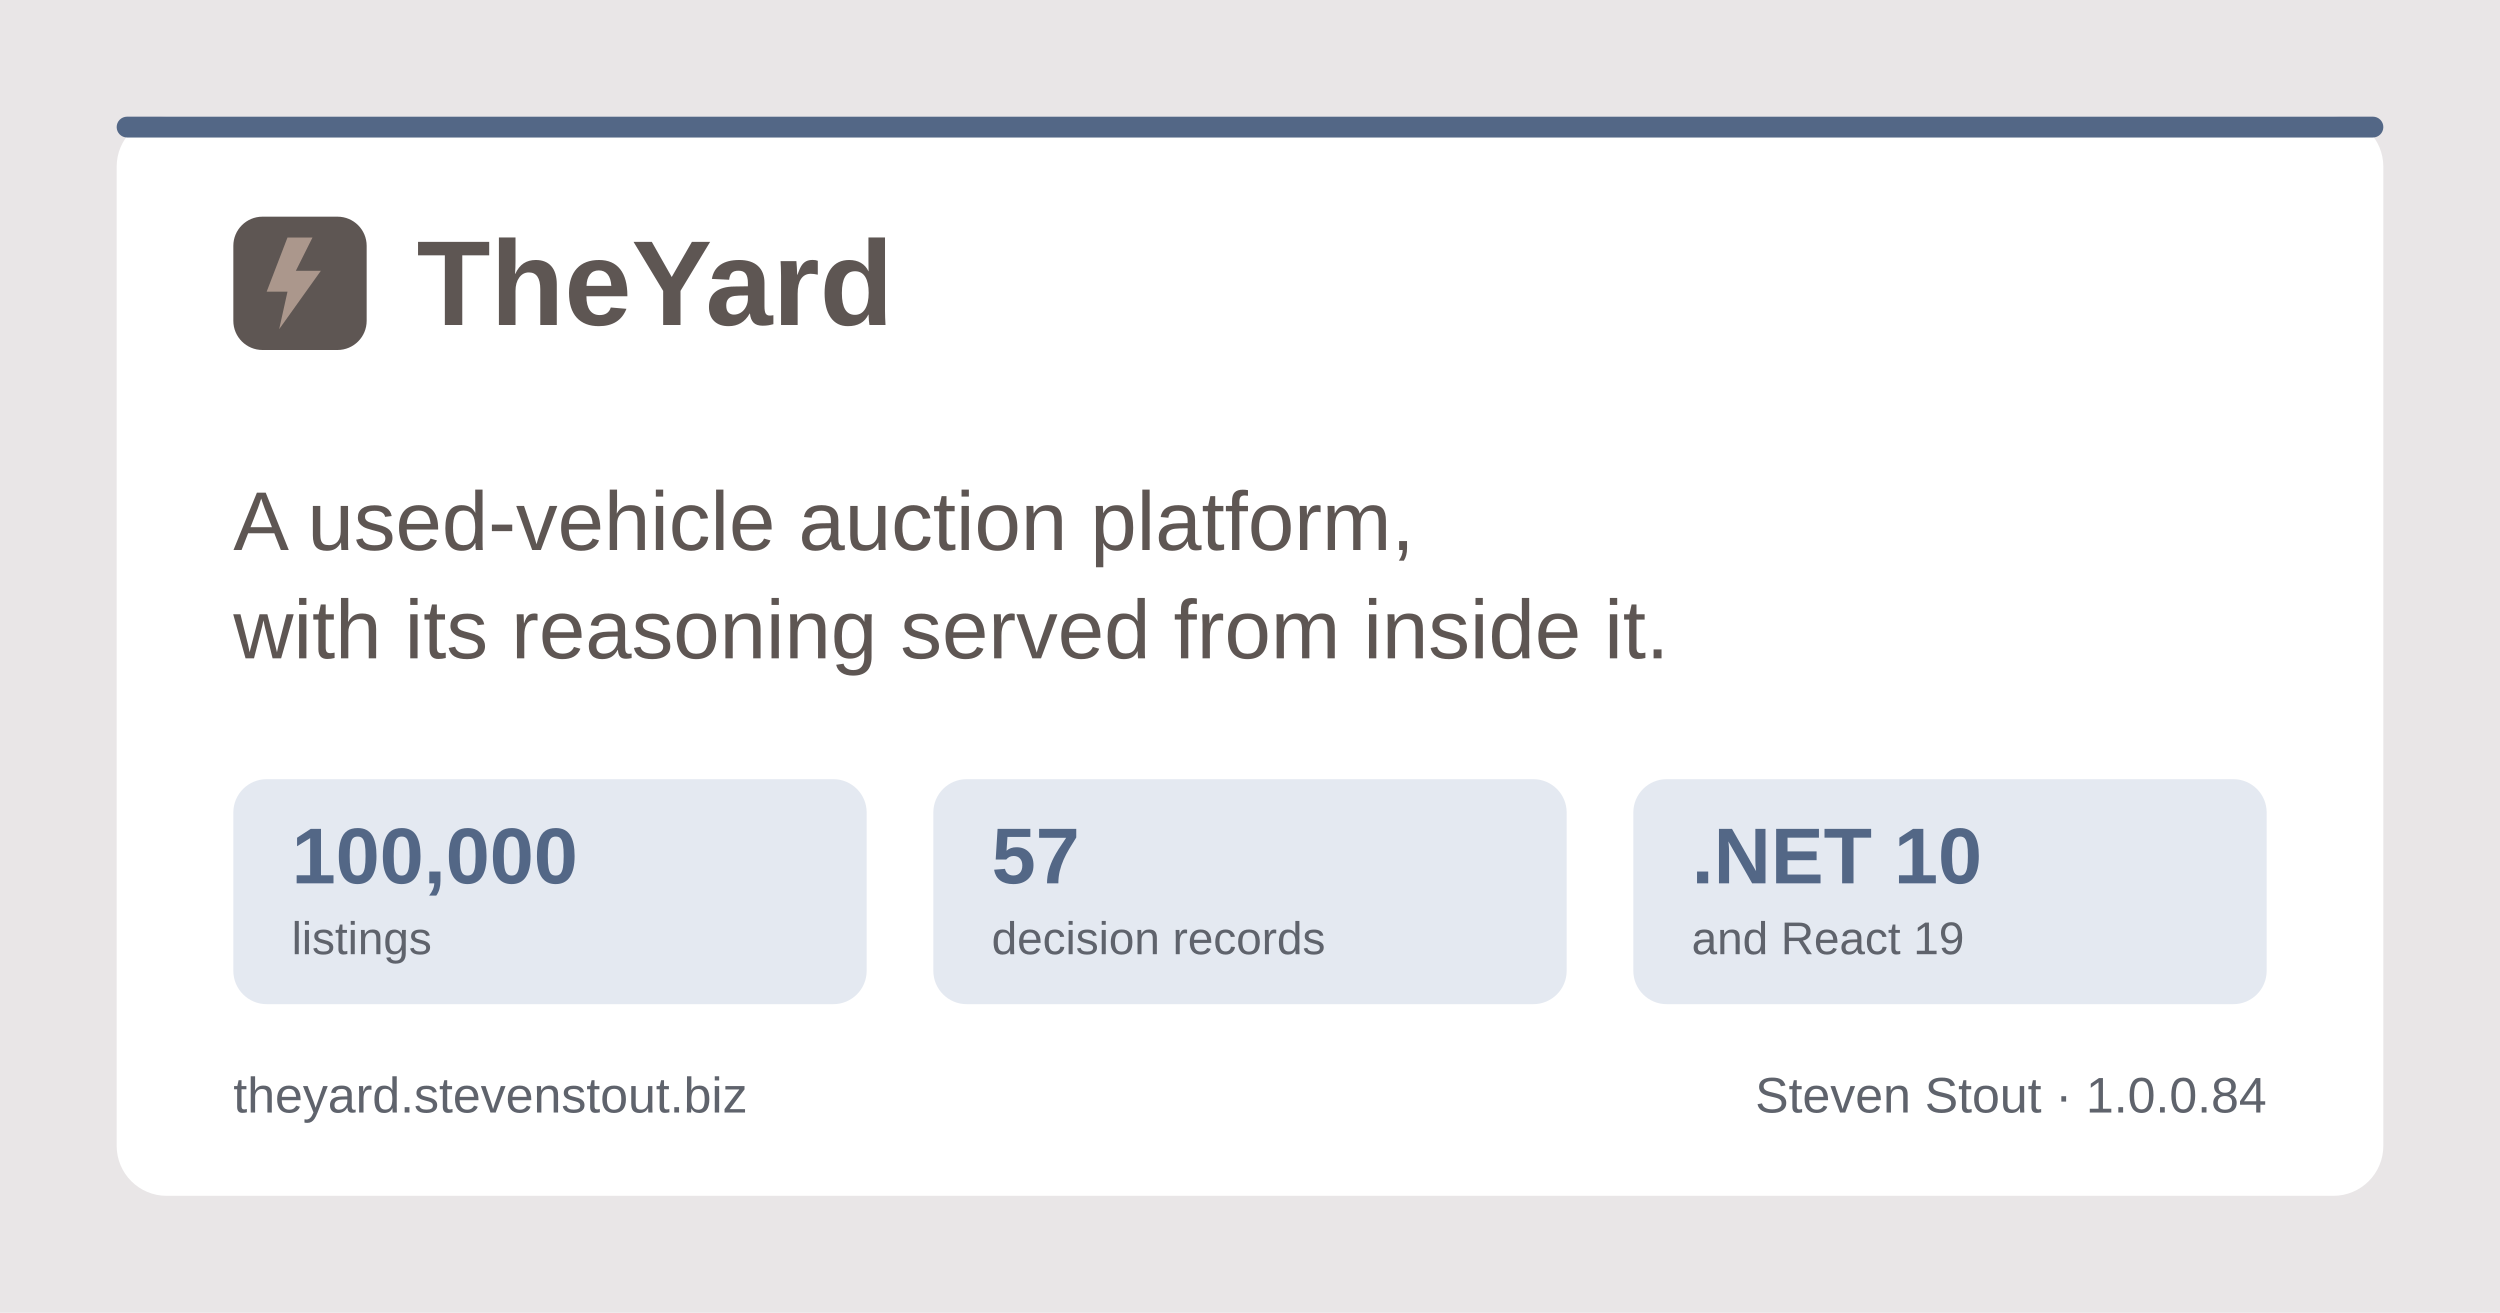
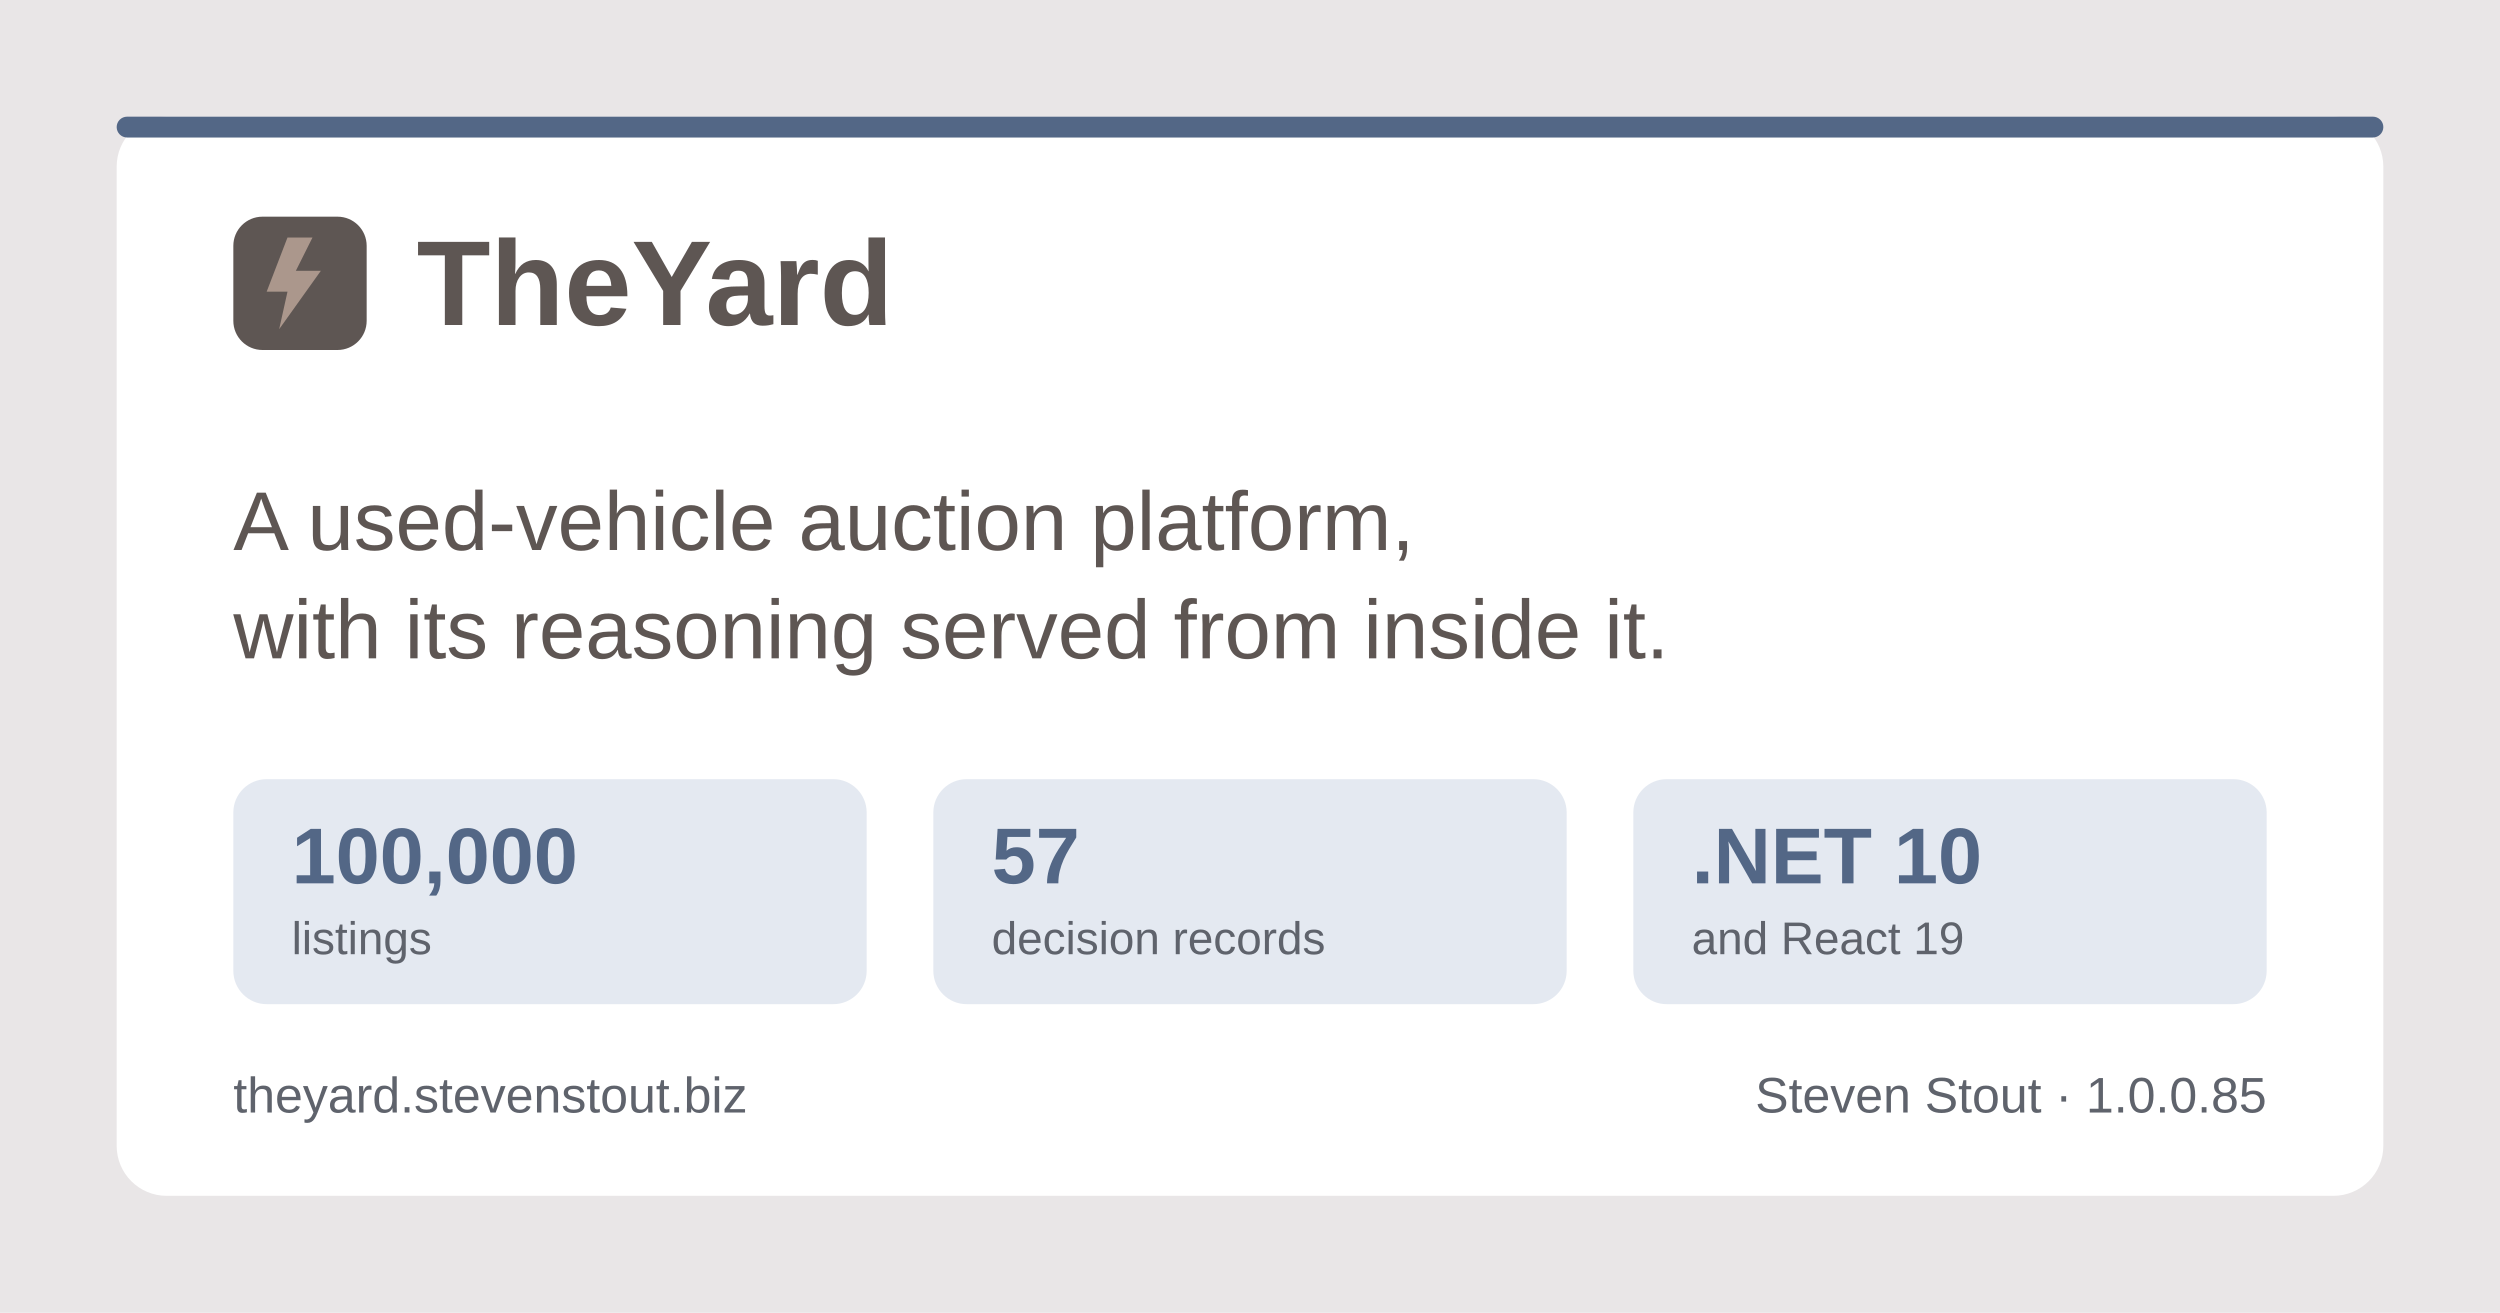
<svg xmlns="http://www.w3.org/2000/svg" width="1200" height="630" viewBox="0 0 1200 630" role="img" aria-label="TheYard, a used-vehicle auction platform, by Steven Stout">
  <rect width="1200" height="630" fill="#e9e6e7" />
  <rect x="56" y="56" width="1088" height="518" rx="24" fill="#ffffff" />
  <rect x="56" y="56" width="1088" height="10" rx="5" fill="#536786" />
  <g transform="translate(112, 150)">
    <rect x="0" y="-46" width="64" height="64" rx="14" fill="#5e5653" />
    <path d="M26 -36 L16 -10 h10 l-4 18 l20 -28 h-12 l8 -16 z" fill="#ab978c" />
    <text x="88" y="6" font-family="Poppins, Segoe UI, system-ui, Arial, sans-serif" font-size="58" font-weight="700" fill="#5e5653">TheYard</text>
  </g>
  <text x="112" y="264" font-family="Poppins, Segoe UI, system-ui, Arial, sans-serif" font-size="40" font-weight="500" fill="#5e5653">A used-vehicle auction platform,</text>
  <text x="112" y="316" font-family="Poppins, Segoe UI, system-ui, Arial, sans-serif" font-size="40" font-weight="500" fill="#5e5653">with its reasoning served from inside it.</text>
  <g font-family="Poppins, Segoe UI, system-ui, Arial, sans-serif">
    <rect x="112" y="374" width="304" height="108" rx="16" fill="#e4e9f1" />
    <text x="140" y="424" font-size="38" font-weight="700" fill="#536786">100,000</text>
    <text x="140" y="458" font-size="22" font-weight="500" fill="#5f636c">listings</text>
    <rect x="448" y="374" width="304" height="108" rx="16" fill="#e4e9f1" />
    <text x="476" y="424" font-size="38" font-weight="700" fill="#536786">57</text>
    <text x="476" y="458" font-size="22" font-weight="500" fill="#5f636c">decision records</text>
    <rect x="784" y="374" width="304" height="108" rx="16" fill="#e4e9f1" />
    <text x="812" y="424" font-size="38" font-weight="700" fill="#536786">.NET 10</text>
    <text x="812" y="458" font-size="22" font-weight="500" fill="#5f636c">and React 19</text>
  </g>
  <text x="112" y="534" font-family="Poppins, Segoe UI, system-ui, Arial, sans-serif" font-size="24" font-weight="500" fill="#5f636c">theyard.stevenstout.biz</text>
-   <text x="1088" y="534" text-anchor="end" font-family="Poppins, Segoe UI, system-ui, Arial, sans-serif" font-size="24" font-weight="500" fill="#5f636c">Steven Stout · 1.0.0.84</text>
+   <text x="1088" y="534" text-anchor="end" font-family="Poppins, Segoe UI, system-ui, Arial, sans-serif" font-size="24" font-weight="500" fill="#5f636c">Steven Stout · 1.0.0.85</text>
</svg>
